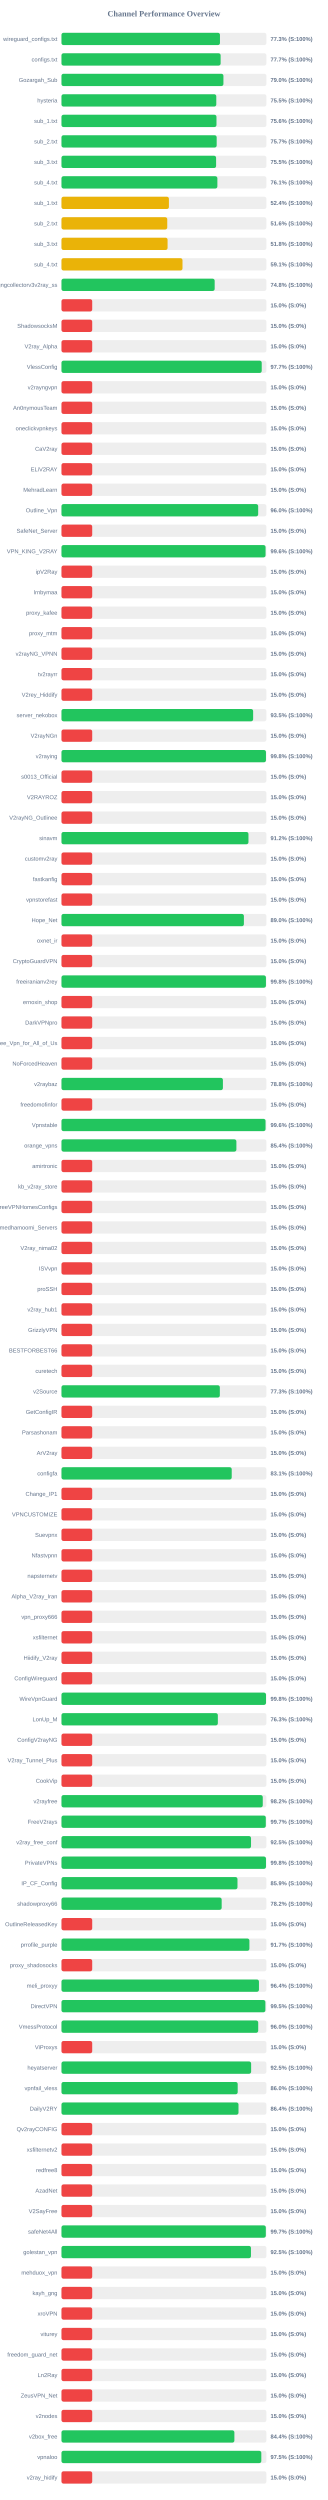
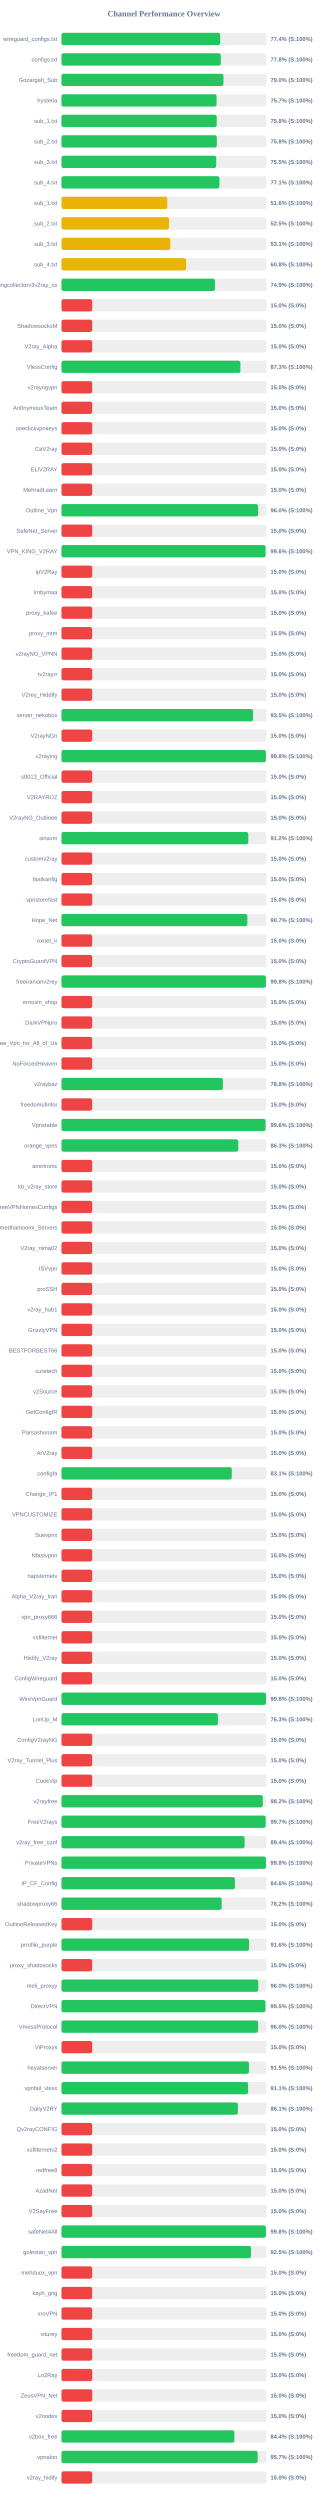
<svg xmlns="http://www.w3.org/2000/svg" width="800" height="6100" version="1.1">
  <style>
        .row { font: 14px Arial; fill: #64748b; }
        .score { font: bold 14px Arial; fill: #64748b; }
    </style>
  <text x="400" y="40" text-anchor="middle" font-size="20px" font-weight="bold" fill="#64748b">Channel Performance Overview</text>
  <rect x="150" y="80" width="500" height="30" fill="#eee" rx="5" />
-   <rect x="150" y="80" width="386.7" height="30" fill="#22c55e" rx="5" />
+   <rect x="150" y="80" width="387.2" height="30" fill="#22c55e" rx="5" />
  <text x="140" y="100" text-anchor="end" class="row">wireguard_configs.txt</text>
-   <text x="660" y="100" text-anchor="start" class="score">77.3% (S:100%)</text>
+   <text x="660" y="100" text-anchor="start" class="score">77.4% (S:100%)</text>
  <rect x="150" y="130" width="500" height="30" fill="#eee" rx="5" />
-   <rect x="150" y="130" width="388.35" height="30" fill="#22c55e" rx="5" />
+   <rect x="150" y="130" width="388.85" height="30" fill="#22c55e" rx="5" />
  <text x="140" y="150" text-anchor="end" class="row">configs.txt</text>
-   <text x="660" y="150" text-anchor="start" class="score">77.7% (S:100%)</text>
+   <text x="660" y="150" text-anchor="start" class="score">77.8% (S:100%)</text>
  <rect x="150" y="180" width="500" height="30" fill="#eee" rx="5" />
-   <rect x="150" y="180" width="395.15" height="30" fill="#22c55e" rx="5" />
+   <rect x="150" y="180" width="395.25" height="30" fill="#22c55e" rx="5" />
  <text x="140" y="200" text-anchor="end" class="row">Gozargah_Sub</text>
  <text x="660" y="200" text-anchor="start" class="score">79.0% (S:100%)</text>
  <rect x="150" y="230" width="500" height="30" fill="#eee" rx="5" />
-   <rect x="150" y="230" width="377.75" height="30" fill="#22c55e" rx="5" />
+   <rect x="150" y="230" width="378.4" height="30" fill="#22c55e" rx="5" />
  <text x="140" y="250" text-anchor="end" class="row">hysteria</text>
-   <text x="660" y="250" text-anchor="start" class="score">75.5% (S:100%)</text>
+   <text x="660" y="250" text-anchor="start" class="score">75.7% (S:100%)</text>
  <rect x="150" y="280" width="500" height="30" fill="#eee" rx="5" />
-   <rect x="150" y="280" width="378.2" height="30" fill="#22c55e" rx="5" />
+   <rect x="150" y="280" width="378.75" height="30" fill="#22c55e" rx="5" />
  <text x="140" y="300" text-anchor="end" class="row">sub_1.txt</text>
-   <text x="660" y="300" text-anchor="start" class="score">75.6% (S:100%)</text>
+   <text x="660" y="300" text-anchor="start" class="score">75.8% (S:100%)</text>
  <rect x="150" y="330" width="500" height="30" fill="#eee" rx="5" />
-   <rect x="150" y="330" width="378.7" height="30" fill="#22c55e" rx="5" />
+   <rect x="150" y="330" width="379.0" height="30" fill="#22c55e" rx="5" />
  <text x="140" y="350" text-anchor="end" class="row">sub_2.txt</text>
-   <text x="660" y="350" text-anchor="start" class="score">75.7% (S:100%)</text>
+   <text x="660" y="350" text-anchor="start" class="score">75.8% (S:100%)</text>
  <rect x="150" y="380" width="500" height="30" fill="#eee" rx="5" />
-   <rect x="150" y="380" width="377.3" height="30" fill="#22c55e" rx="5" />
+   <rect x="150" y="380" width="377.5" height="30" fill="#22c55e" rx="5" />
  <text x="140" y="400" text-anchor="end" class="row">sub_3.txt</text>
  <text x="660" y="400" text-anchor="start" class="score">75.5% (S:100%)</text>
  <rect x="150" y="430" width="500" height="30" fill="#eee" rx="5" />
-   <rect x="150" y="430" width="380.4" height="30" fill="#22c55e" rx="5" />
+   <rect x="150" y="430" width="385.4" height="30" fill="#22c55e" rx="5" />
  <text x="140" y="450" text-anchor="end" class="row">sub_4.txt</text>
-   <text x="660" y="450" text-anchor="start" class="score">76.1% (S:100%)</text>
+   <text x="660" y="450" text-anchor="start" class="score">77.1% (S:100%)</text>
  <rect x="150" y="480" width="500" height="30" fill="#eee" rx="5" />
-   <rect x="150" y="480" width="262.15" height="30" fill="#eab308" rx="5" />
+   <rect x="150" y="480" width="258.2" height="30" fill="#eab308" rx="5" />
  <text x="140" y="500" text-anchor="end" class="row">sub_1.txt</text>
-   <text x="660" y="500" text-anchor="start" class="score">52.4% (S:100%)</text>
+   <text x="660" y="500" text-anchor="start" class="score">51.6% (S:100%)</text>
  <rect x="150" y="530" width="500" height="30" fill="#eee" rx="5" />
-   <rect x="150" y="530" width="258.1" height="30" fill="#eab308" rx="5" />
+   <rect x="150" y="530" width="262.35" height="30" fill="#eab308" rx="5" />
  <text x="140" y="550" text-anchor="end" class="row">sub_2.txt</text>
-   <text x="660" y="550" text-anchor="start" class="score">51.6% (S:100%)</text>
+   <text x="660" y="550" text-anchor="start" class="score">52.5% (S:100%)</text>
  <rect x="150" y="580" width="500" height="30" fill="#eee" rx="5" />
-   <rect x="150" y="580" width="258.9" height="30" fill="#eab308" rx="5" />
+   <rect x="150" y="580" width="265.7" height="30" fill="#eab308" rx="5" />
  <text x="140" y="600" text-anchor="end" class="row">sub_3.txt</text>
-   <text x="660" y="600" text-anchor="start" class="score">51.8% (S:100%)</text>
+   <text x="660" y="600" text-anchor="start" class="score">53.1% (S:100%)</text>
  <rect x="150" y="630" width="500" height="30" fill="#eee" rx="5" />
-   <rect x="150" y="630" width="295.3" height="30" fill="#eab308" rx="5" />
+   <rect x="150" y="630" width="304.15" height="30" fill="#eab308" rx="5" />
  <text x="140" y="650" text-anchor="end" class="row">sub_4.txt</text>
-   <text x="660" y="650" text-anchor="start" class="score">59.1% (S:100%)</text>
+   <text x="660" y="650" text-anchor="start" class="score">60.8% (S:100%)</text>
  <rect x="150" y="680" width="500" height="30" fill="#eee" rx="5" />
-   <rect x="150" y="680" width="373.8" height="30" fill="#22c55e" rx="5" />
+   <rect x="150" y="680" width="374.5" height="30" fill="#22c55e" rx="5" />
  <text x="140" y="700" text-anchor="end" class="row">kayhgngcollectorv3v2ray_ss</text>
-   <text x="660" y="700" text-anchor="start" class="score">74.8% (S:100%)</text>
+   <text x="660" y="700" text-anchor="start" class="score">74.9% (S:100%)</text>
  <rect x="150" y="730" width="500" height="30" fill="#eee" rx="5" />
  <rect x="150" y="730" width="75.0" height="30" fill="#ef4444" rx="5" />
  <text x="140" y="750" text-anchor="end" class="row" />
  <text x="660" y="750" text-anchor="start" class="score">15.0% (S:0%)</text>
  <rect x="150" y="780" width="500" height="30" fill="#eee" rx="5" />
  <rect x="150" y="780" width="75.0" height="30" fill="#ef4444" rx="5" />
  <text x="140" y="800" text-anchor="end" class="row">ShadowsocksM</text>
  <text x="660" y="800" text-anchor="start" class="score">15.0% (S:0%)</text>
  <rect x="150" y="830" width="500" height="30" fill="#eee" rx="5" />
  <rect x="150" y="830" width="75.0" height="30" fill="#ef4444" rx="5" />
  <text x="140" y="850" text-anchor="end" class="row">V2ray_Alpha</text>
  <text x="660" y="850" text-anchor="start" class="score">15.0% (S:0%)</text>
  <rect x="150" y="880" width="500" height="30" fill="#eee" rx="5" />
-   <rect x="150" y="880" width="488.6" height="30" fill="#22c55e" rx="5" />
+   <rect x="150" y="880" width="436.55" height="30" fill="#22c55e" rx="5" />
  <text x="140" y="900" text-anchor="end" class="row">VlessConfig</text>
-   <text x="660" y="900" text-anchor="start" class="score">97.7% (S:100%)</text>
+   <text x="660" y="900" text-anchor="start" class="score">87.3% (S:100%)</text>
  <rect x="150" y="930" width="500" height="30" fill="#eee" rx="5" />
  <rect x="150" y="930" width="75.0" height="30" fill="#ef4444" rx="5" />
  <text x="140" y="950" text-anchor="end" class="row">v2rayngvpn</text>
  <text x="660" y="950" text-anchor="start" class="score">15.0% (S:0%)</text>
  <rect x="150" y="980" width="500" height="30" fill="#eee" rx="5" />
  <rect x="150" y="980" width="75.0" height="30" fill="#ef4444" rx="5" />
  <text x="140" y="1000" text-anchor="end" class="row">An0nymousTeam</text>
  <text x="660" y="1000" text-anchor="start" class="score">15.0% (S:0%)</text>
  <rect x="150" y="1030" width="500" height="30" fill="#eee" rx="5" />
  <rect x="150" y="1030" width="75.0" height="30" fill="#ef4444" rx="5" />
  <text x="140" y="1050" text-anchor="end" class="row">oneclickvpnkeys</text>
  <text x="660" y="1050" text-anchor="start" class="score">15.0% (S:0%)</text>
  <rect x="150" y="1080" width="500" height="30" fill="#eee" rx="5" />
  <rect x="150" y="1080" width="75.0" height="30" fill="#ef4444" rx="5" />
  <text x="140" y="1100" text-anchor="end" class="row">CaV2ray</text>
  <text x="660" y="1100" text-anchor="start" class="score">15.0% (S:0%)</text>
  <rect x="150" y="1130" width="500" height="30" fill="#eee" rx="5" />
  <rect x="150" y="1130" width="75.0" height="30" fill="#ef4444" rx="5" />
  <text x="140" y="1150" text-anchor="end" class="row">ELiV2RAY</text>
  <text x="660" y="1150" text-anchor="start" class="score">15.0% (S:0%)</text>
  <rect x="150" y="1180" width="500" height="30" fill="#eee" rx="5" />
  <rect x="150" y="1180" width="75.0" height="30" fill="#ef4444" rx="5" />
  <text x="140" y="1200" text-anchor="end" class="row">MehradLearn</text>
  <text x="660" y="1200" text-anchor="start" class="score">15.0% (S:0%)</text>
  <rect x="150" y="1230" width="500" height="30" fill="#eee" rx="5" />
-   <rect x="150" y="1230" width="479.95" height="30" fill="#22c55e" rx="5" />
+   <rect x="150" y="1230" width="479.8" height="30" fill="#22c55e" rx="5" />
  <text x="140" y="1250" text-anchor="end" class="row">Outline_Vpn</text>
  <text x="660" y="1250" text-anchor="start" class="score">96.0% (S:100%)</text>
  <rect x="150" y="1280" width="500" height="30" fill="#eee" rx="5" />
  <rect x="150" y="1280" width="75.0" height="30" fill="#ef4444" rx="5" />
  <text x="140" y="1300" text-anchor="end" class="row">SafeNet_Server</text>
  <text x="660" y="1300" text-anchor="start" class="score">15.0% (S:0%)</text>
  <rect x="150" y="1330" width="500" height="30" fill="#eee" rx="5" />
  <rect x="150" y="1330" width="497.95" height="30" fill="#22c55e" rx="5" />
  <text x="140" y="1350" text-anchor="end" class="row">VPN_KING_V2RAY</text>
  <text x="660" y="1350" text-anchor="start" class="score">99.6% (S:100%)</text>
  <rect x="150" y="1380" width="500" height="30" fill="#eee" rx="5" />
  <rect x="150" y="1380" width="75.0" height="30" fill="#ef4444" rx="5" />
  <text x="140" y="1400" text-anchor="end" class="row">ipV2Ray</text>
  <text x="660" y="1400" text-anchor="start" class="score">15.0% (S:0%)</text>
  <rect x="150" y="1430" width="500" height="30" fill="#eee" rx="5" />
  <rect x="150" y="1430" width="75.0" height="30" fill="#ef4444" rx="5" />
  <text x="140" y="1450" text-anchor="end" class="row">lrnbymaa</text>
  <text x="660" y="1450" text-anchor="start" class="score">15.0% (S:0%)</text>
  <rect x="150" y="1480" width="500" height="30" fill="#eee" rx="5" />
  <rect x="150" y="1480" width="75.0" height="30" fill="#ef4444" rx="5" />
  <text x="140" y="1500" text-anchor="end" class="row">proxy_kafee</text>
  <text x="660" y="1500" text-anchor="start" class="score">15.0% (S:0%)</text>
  <rect x="150" y="1530" width="500" height="30" fill="#eee" rx="5" />
  <rect x="150" y="1530" width="75.0" height="30" fill="#ef4444" rx="5" />
  <text x="140" y="1550" text-anchor="end" class="row">proxy_mtm</text>
  <text x="660" y="1550" text-anchor="start" class="score">15.0% (S:0%)</text>
  <rect x="150" y="1580" width="500" height="30" fill="#eee" rx="5" />
  <rect x="150" y="1580" width="75.0" height="30" fill="#ef4444" rx="5" />
  <text x="140" y="1600" text-anchor="end" class="row">v2rayNG_VPNN</text>
  <text x="660" y="1600" text-anchor="start" class="score">15.0% (S:0%)</text>
  <rect x="150" y="1630" width="500" height="30" fill="#eee" rx="5" />
  <rect x="150" y="1630" width="75.0" height="30" fill="#ef4444" rx="5" />
  <text x="140" y="1650" text-anchor="end" class="row">tv2rayrr</text>
  <text x="660" y="1650" text-anchor="start" class="score">15.0% (S:0%)</text>
  <rect x="150" y="1680" width="500" height="30" fill="#eee" rx="5" />
  <rect x="150" y="1680" width="75.0" height="30" fill="#ef4444" rx="5" />
  <text x="140" y="1700" text-anchor="end" class="row">V2rey_Hiddify</text>
  <text x="660" y="1700" text-anchor="start" class="score">15.0% (S:0%)</text>
  <rect x="150" y="1730" width="500" height="30" fill="#eee" rx="5" />
-   <rect x="150" y="1730" width="467.65" height="30" fill="#22c55e" rx="5" />
+   <rect x="150" y="1730" width="467.55" height="30" fill="#22c55e" rx="5" />
  <text x="140" y="1750" text-anchor="end" class="row">server_nekobox</text>
  <text x="660" y="1750" text-anchor="start" class="score">93.5% (S:100%)</text>
  <rect x="150" y="1780" width="500" height="30" fill="#eee" rx="5" />
  <rect x="150" y="1780" width="75.0" height="30" fill="#ef4444" rx="5" />
  <text x="140" y="1800" text-anchor="end" class="row">V2rayNGn</text>
  <text x="660" y="1800" text-anchor="start" class="score">15.0% (S:0%)</text>
  <rect x="150" y="1830" width="500" height="30" fill="#eee" rx="5" />
-   <rect x="150" y="1830" width="498.95" height="30" fill="#22c55e" rx="5" />
+   <rect x="150" y="1830" width="498.85" height="30" fill="#22c55e" rx="5" />
  <text x="140" y="1850" text-anchor="end" class="row">v2raying</text>
  <text x="660" y="1850" text-anchor="start" class="score">99.8% (S:100%)</text>
  <rect x="150" y="1880" width="500" height="30" fill="#eee" rx="5" />
  <rect x="150" y="1880" width="75.0" height="30" fill="#ef4444" rx="5" />
  <text x="140" y="1900" text-anchor="end" class="row">s0013_Official</text>
  <text x="660" y="1900" text-anchor="start" class="score">15.0% (S:0%)</text>
  <rect x="150" y="1930" width="500" height="30" fill="#eee" rx="5" />
  <rect x="150" y="1930" width="75.0" height="30" fill="#ef4444" rx="5" />
  <text x="140" y="1950" text-anchor="end" class="row">V2RAYROZ</text>
  <text x="660" y="1950" text-anchor="start" class="score">15.0% (S:0%)</text>
  <rect x="150" y="1980" width="500" height="30" fill="#eee" rx="5" />
  <rect x="150" y="1980" width="75.0" height="30" fill="#ef4444" rx="5" />
  <text x="140" y="2000" text-anchor="end" class="row">V2rayNG_Outlinee</text>
  <text x="660" y="2000" text-anchor="start" class="score">15.0% (S:0%)</text>
  <rect x="150" y="2030" width="500" height="30" fill="#eee" rx="5" />
-   <rect x="150" y="2030" width="456.25" height="30" fill="#22c55e" rx="5" />
+   <rect x="150" y="2030" width="455.8" height="30" fill="#22c55e" rx="5" />
  <text x="140" y="2050" text-anchor="end" class="row">sinavm</text>
  <text x="660" y="2050" text-anchor="start" class="score">91.2% (S:100%)</text>
  <rect x="150" y="2080" width="500" height="30" fill="#eee" rx="5" />
  <rect x="150" y="2080" width="75.0" height="30" fill="#ef4444" rx="5" />
  <text x="140" y="2100" text-anchor="end" class="row">customv2ray</text>
  <text x="660" y="2100" text-anchor="start" class="score">15.0% (S:0%)</text>
  <rect x="150" y="2130" width="500" height="30" fill="#eee" rx="5" />
  <rect x="150" y="2130" width="75.0" height="30" fill="#ef4444" rx="5" />
  <text x="140" y="2150" text-anchor="end" class="row">fastkanfig</text>
  <text x="660" y="2150" text-anchor="start" class="score">15.0% (S:0%)</text>
  <rect x="150" y="2180" width="500" height="30" fill="#eee" rx="5" />
  <rect x="150" y="2180" width="75.0" height="30" fill="#ef4444" rx="5" />
  <text x="140" y="2200" text-anchor="end" class="row">vpnstorefast</text>
  <text x="660" y="2200" text-anchor="start" class="score">15.0% (S:0%)</text>
  <rect x="150" y="2230" width="500" height="30" fill="#eee" rx="5" />
-   <rect x="150" y="2230" width="445.1" height="30" fill="#22c55e" rx="5" />
+   <rect x="150" y="2230" width="453.5" height="30" fill="#22c55e" rx="5" />
  <text x="140" y="2250" text-anchor="end" class="row">Hope_Net</text>
-   <text x="660" y="2250" text-anchor="start" class="score">89.0% (S:100%)</text>
+   <text x="660" y="2250" text-anchor="start" class="score">90.7% (S:100%)</text>
  <rect x="150" y="2280" width="500" height="30" fill="#eee" rx="5" />
  <rect x="150" y="2280" width="75.0" height="30" fill="#ef4444" rx="5" />
  <text x="140" y="2300" text-anchor="end" class="row">oxnet_ir</text>
  <text x="660" y="2300" text-anchor="start" class="score">15.0% (S:0%)</text>
  <rect x="150" y="2330" width="500" height="30" fill="#eee" rx="5" />
  <rect x="150" y="2330" width="75.0" height="30" fill="#ef4444" rx="5" />
  <text x="140" y="2350" text-anchor="end" class="row">CryptoGuardVPN</text>
  <text x="660" y="2350" text-anchor="start" class="score">15.0% (S:0%)</text>
  <rect x="150" y="2380" width="500" height="30" fill="#eee" rx="5" />
-   <rect x="150" y="2380" width="498.9" height="30" fill="#22c55e" rx="5" />
+   <rect x="150" y="2380" width="498.95" height="30" fill="#22c55e" rx="5" />
  <text x="140" y="2400" text-anchor="end" class="row">freeiranianv2rey</text>
  <text x="660" y="2400" text-anchor="start" class="score">99.8% (S:100%)</text>
  <rect x="150" y="2430" width="500" height="30" fill="#eee" rx="5" />
  <rect x="150" y="2430" width="75.0" height="30" fill="#ef4444" rx="5" />
  <text x="140" y="2450" text-anchor="end" class="row">ernoxin_shop</text>
  <text x="660" y="2450" text-anchor="start" class="score">15.0% (S:0%)</text>
  <rect x="150" y="2480" width="500" height="30" fill="#eee" rx="5" />
  <rect x="150" y="2480" width="75.0" height="30" fill="#ef4444" rx="5" />
  <text x="140" y="2500" text-anchor="end" class="row">DarkVPNpro</text>
  <text x="660" y="2500" text-anchor="start" class="score">15.0% (S:0%)</text>
  <rect x="150" y="2530" width="500" height="30" fill="#eee" rx="5" />
  <rect x="150" y="2530" width="75.0" height="30" fill="#ef4444" rx="5" />
  <text x="140" y="2550" text-anchor="end" class="row">Free_Vpn_for_All_of_Us</text>
  <text x="660" y="2550" text-anchor="start" class="score">15.0% (S:0%)</text>
  <rect x="150" y="2580" width="500" height="30" fill="#eee" rx="5" />
  <rect x="150" y="2580" width="75.0" height="30" fill="#ef4444" rx="5" />
  <text x="140" y="2600" text-anchor="end" class="row">NoForcedHeaven</text>
  <text x="660" y="2600" text-anchor="start" class="score">15.0% (S:0%)</text>
  <rect x="150" y="2630" width="500" height="30" fill="#eee" rx="5" />
  <rect x="150" y="2630" width="393.9" height="30" fill="#22c55e" rx="5" />
  <text x="140" y="2650" text-anchor="end" class="row">v2raybaz</text>
  <text x="660" y="2650" text-anchor="start" class="score">78.8% (S:100%)</text>
  <rect x="150" y="2680" width="500" height="30" fill="#eee" rx="5" />
  <rect x="150" y="2680" width="75.0" height="30" fill="#ef4444" rx="5" />
  <text x="140" y="2700" text-anchor="end" class="row">freedomofinfor</text>
  <text x="660" y="2700" text-anchor="start" class="score">15.0% (S:0%)</text>
  <rect x="150" y="2730" width="500" height="30" fill="#eee" rx="5" />
-   <rect x="150" y="2730" width="497.9" height="30" fill="#22c55e" rx="5" />
+   <rect x="150" y="2730" width="497.95" height="30" fill="#22c55e" rx="5" />
  <text x="140" y="2750" text-anchor="end" class="row">Vpnstable</text>
  <text x="660" y="2750" text-anchor="start" class="score">99.6% (S:100%)</text>
  <rect x="150" y="2780" width="500" height="30" fill="#eee" rx="5" />
-   <rect x="150" y="2780" width="426.8" height="30" fill="#22c55e" rx="5" />
+   <rect x="150" y="2780" width="431.4" height="30" fill="#22c55e" rx="5" />
  <text x="140" y="2800" text-anchor="end" class="row">orange_vpns</text>
-   <text x="660" y="2800" text-anchor="start" class="score">85.4% (S:100%)</text>
+   <text x="660" y="2800" text-anchor="start" class="score">86.3% (S:100%)</text>
  <rect x="150" y="2830" width="500" height="30" fill="#eee" rx="5" />
  <rect x="150" y="2830" width="75.0" height="30" fill="#ef4444" rx="5" />
  <text x="140" y="2850" text-anchor="end" class="row">amirtronic</text>
  <text x="660" y="2850" text-anchor="start" class="score">15.0% (S:0%)</text>
  <rect x="150" y="2880" width="500" height="30" fill="#eee" rx="5" />
  <rect x="150" y="2880" width="75.0" height="30" fill="#ef4444" rx="5" />
  <text x="140" y="2900" text-anchor="end" class="row">kb_v2ray_store</text>
  <text x="660" y="2900" text-anchor="start" class="score">15.0% (S:0%)</text>
  <rect x="150" y="2930" width="500" height="30" fill="#eee" rx="5" />
  <rect x="150" y="2930" width="75.0" height="30" fill="#ef4444" rx="5" />
  <text x="140" y="2950" text-anchor="end" class="row">FreeVPNHomesConfigs</text>
  <text x="660" y="2950" text-anchor="start" class="score">15.0% (S:0%)</text>
  <rect x="150" y="2980" width="500" height="30" fill="#eee" rx="5" />
  <rect x="150" y="2980" width="75.0" height="30" fill="#ef4444" rx="5" />
  <text x="140" y="3000" text-anchor="end" class="row">Ahmedhamoomi_Servers</text>
  <text x="660" y="3000" text-anchor="start" class="score">15.0% (S:0%)</text>
  <rect x="150" y="3030" width="500" height="30" fill="#eee" rx="5" />
  <rect x="150" y="3030" width="75.0" height="30" fill="#ef4444" rx="5" />
  <text x="140" y="3050" text-anchor="end" class="row">V2ray_nima02</text>
  <text x="660" y="3050" text-anchor="start" class="score">15.0% (S:0%)</text>
  <rect x="150" y="3080" width="500" height="30" fill="#eee" rx="5" />
  <rect x="150" y="3080" width="75.0" height="30" fill="#ef4444" rx="5" />
  <text x="140" y="3100" text-anchor="end" class="row">ISVvpn</text>
  <text x="660" y="3100" text-anchor="start" class="score">15.0% (S:0%)</text>
  <rect x="150" y="3130" width="500" height="30" fill="#eee" rx="5" />
  <rect x="150" y="3130" width="75.0" height="30" fill="#ef4444" rx="5" />
  <text x="140" y="3150" text-anchor="end" class="row">proSSH</text>
  <text x="660" y="3150" text-anchor="start" class="score">15.0% (S:0%)</text>
  <rect x="150" y="3180" width="500" height="30" fill="#eee" rx="5" />
  <rect x="150" y="3180" width="75.0" height="30" fill="#ef4444" rx="5" />
  <text x="140" y="3200" text-anchor="end" class="row">v2ray_hub1</text>
  <text x="660" y="3200" text-anchor="start" class="score">15.0% (S:0%)</text>
  <rect x="150" y="3230" width="500" height="30" fill="#eee" rx="5" />
  <rect x="150" y="3230" width="75.0" height="30" fill="#ef4444" rx="5" />
  <text x="140" y="3250" text-anchor="end" class="row">GrizzlyVPN</text>
  <text x="660" y="3250" text-anchor="start" class="score">15.0% (S:0%)</text>
  <rect x="150" y="3280" width="500" height="30" fill="#eee" rx="5" />
  <rect x="150" y="3280" width="75.0" height="30" fill="#ef4444" rx="5" />
  <text x="140" y="3300" text-anchor="end" class="row">BESTFORBEST66</text>
  <text x="660" y="3300" text-anchor="start" class="score">15.0% (S:0%)</text>
  <rect x="150" y="3330" width="500" height="30" fill="#eee" rx="5" />
  <rect x="150" y="3330" width="75.0" height="30" fill="#ef4444" rx="5" />
  <text x="140" y="3350" text-anchor="end" class="row">curetech</text>
  <text x="660" y="3350" text-anchor="start" class="score">15.0% (S:0%)</text>
  <rect x="150" y="3380" width="500" height="30" fill="#eee" rx="5" />
-   <rect x="150" y="3380" width="386.4" height="30" fill="#22c55e" rx="5" />
+   <rect x="150" y="3380" width="75.0" height="30" fill="#ef4444" rx="5" />
  <text x="140" y="3400" text-anchor="end" class="row">v2Source</text>
-   <text x="660" y="3400" text-anchor="start" class="score">77.3% (S:100%)</text>
+   <text x="660" y="3400" text-anchor="start" class="score">15.0% (S:0%)</text>
  <rect x="150" y="3430" width="500" height="30" fill="#eee" rx="5" />
  <rect x="150" y="3430" width="75.0" height="30" fill="#ef4444" rx="5" />
  <text x="140" y="3450" text-anchor="end" class="row">GetConfigIR</text>
  <text x="660" y="3450" text-anchor="start" class="score">15.0% (S:0%)</text>
  <rect x="150" y="3480" width="500" height="30" fill="#eee" rx="5" />
  <rect x="150" y="3480" width="75.0" height="30" fill="#ef4444" rx="5" />
  <text x="140" y="3500" text-anchor="end" class="row">Parsashonam</text>
  <text x="660" y="3500" text-anchor="start" class="score">15.0% (S:0%)</text>
  <rect x="150" y="3530" width="500" height="30" fill="#eee" rx="5" />
  <rect x="150" y="3530" width="75.0" height="30" fill="#ef4444" rx="5" />
  <text x="140" y="3550" text-anchor="end" class="row">ArV2ray</text>
  <text x="660" y="3550" text-anchor="start" class="score">15.0% (S:0%)</text>
  <rect x="150" y="3580" width="500" height="30" fill="#eee" rx="5" />
-   <rect x="150" y="3580" width="415.4" height="30" fill="#22c55e" rx="5" />
+   <rect x="150" y="3580" width="415.55" height="30" fill="#22c55e" rx="5" />
  <text x="140" y="3600" text-anchor="end" class="row">configfa</text>
  <text x="660" y="3600" text-anchor="start" class="score">83.1% (S:100%)</text>
  <rect x="150" y="3630" width="500" height="30" fill="#eee" rx="5" />
  <rect x="150" y="3630" width="75.0" height="30" fill="#ef4444" rx="5" />
  <text x="140" y="3650" text-anchor="end" class="row">Change_IP1</text>
  <text x="660" y="3650" text-anchor="start" class="score">15.0% (S:0%)</text>
  <rect x="150" y="3680" width="500" height="30" fill="#eee" rx="5" />
  <rect x="150" y="3680" width="75.0" height="30" fill="#ef4444" rx="5" />
  <text x="140" y="3700" text-anchor="end" class="row">VPNCUSTOMIZE</text>
  <text x="660" y="3700" text-anchor="start" class="score">15.0% (S:0%)</text>
  <rect x="150" y="3730" width="500" height="30" fill="#eee" rx="5" />
  <rect x="150" y="3730" width="75.0" height="30" fill="#ef4444" rx="5" />
  <text x="140" y="3750" text-anchor="end" class="row">Suevpnx</text>
  <text x="660" y="3750" text-anchor="start" class="score">15.0% (S:0%)</text>
  <rect x="150" y="3780" width="500" height="30" fill="#eee" rx="5" />
  <rect x="150" y="3780" width="75.0" height="30" fill="#ef4444" rx="5" />
  <text x="140" y="3800" text-anchor="end" class="row">Nfastvpnn</text>
  <text x="660" y="3800" text-anchor="start" class="score">15.0% (S:0%)</text>
  <rect x="150" y="3830" width="500" height="30" fill="#eee" rx="5" />
  <rect x="150" y="3830" width="75.0" height="30" fill="#ef4444" rx="5" />
  <text x="140" y="3850" text-anchor="end" class="row">napsternetv</text>
  <text x="660" y="3850" text-anchor="start" class="score">15.0% (S:0%)</text>
  <rect x="150" y="3880" width="500" height="30" fill="#eee" rx="5" />
  <rect x="150" y="3880" width="75.0" height="30" fill="#ef4444" rx="5" />
  <text x="140" y="3900" text-anchor="end" class="row">Alpha_V2ray_Iran</text>
  <text x="660" y="3900" text-anchor="start" class="score">15.0% (S:0%)</text>
  <rect x="150" y="3930" width="500" height="30" fill="#eee" rx="5" />
  <rect x="150" y="3930" width="75.0" height="30" fill="#ef4444" rx="5" />
  <text x="140" y="3950" text-anchor="end" class="row">vpn_proxy666</text>
  <text x="660" y="3950" text-anchor="start" class="score">15.0% (S:0%)</text>
  <rect x="150" y="3980" width="500" height="30" fill="#eee" rx="5" />
  <rect x="150" y="3980" width="75.0" height="30" fill="#ef4444" rx="5" />
  <text x="140" y="4000" text-anchor="end" class="row">xsfilternet</text>
  <text x="660" y="4000" text-anchor="start" class="score">15.0% (S:0%)</text>
  <rect x="150" y="4030" width="500" height="30" fill="#eee" rx="5" />
  <rect x="150" y="4030" width="75.0" height="30" fill="#ef4444" rx="5" />
  <text x="140" y="4050" text-anchor="end" class="row">Hiidify_V2ray</text>
  <text x="660" y="4050" text-anchor="start" class="score">15.0% (S:0%)</text>
  <rect x="150" y="4080" width="500" height="30" fill="#eee" rx="5" />
  <rect x="150" y="4080" width="75.0" height="30" fill="#ef4444" rx="5" />
  <text x="140" y="4100" text-anchor="end" class="row">ConfigWireguard</text>
  <text x="660" y="4100" text-anchor="start" class="score">15.0% (S:0%)</text>
  <rect x="150" y="4130" width="500" height="30" fill="#eee" rx="5" />
  <rect x="150" y="4130" width="499.05" height="30" fill="#22c55e" rx="5" />
  <text x="140" y="4150" text-anchor="end" class="row">WireVpnGuard</text>
  <text x="660" y="4150" text-anchor="start" class="score">99.8% (S:100%)</text>
  <rect x="150" y="4180" width="500" height="30" fill="#eee" rx="5" />
-   <rect x="150" y="4180" width="381.55" height="30" fill="#22c55e" rx="5" />
+   <rect x="150" y="4180" width="381.7" height="30" fill="#22c55e" rx="5" />
  <text x="140" y="4200" text-anchor="end" class="row">LonUp_M</text>
  <text x="660" y="4200" text-anchor="start" class="score">76.3% (S:100%)</text>
  <rect x="150" y="4230" width="500" height="30" fill="#eee" rx="5" />
  <rect x="150" y="4230" width="75.0" height="30" fill="#ef4444" rx="5" />
  <text x="140" y="4250" text-anchor="end" class="row">ConfigV2rayNG</text>
  <text x="660" y="4250" text-anchor="start" class="score">15.0% (S:0%)</text>
  <rect x="150" y="4280" width="500" height="30" fill="#eee" rx="5" />
  <rect x="150" y="4280" width="75.0" height="30" fill="#ef4444" rx="5" />
  <text x="140" y="4300" text-anchor="end" class="row">V2ray_Tunnel_Plus</text>
  <text x="660" y="4300" text-anchor="start" class="score">15.0% (S:0%)</text>
  <rect x="150" y="4330" width="500" height="30" fill="#eee" rx="5" />
  <rect x="150" y="4330" width="75.0" height="30" fill="#ef4444" rx="5" />
  <text x="140" y="4350" text-anchor="end" class="row">CookVip</text>
  <text x="660" y="4350" text-anchor="start" class="score">15.0% (S:0%)</text>
  <rect x="150" y="4380" width="500" height="30" fill="#eee" rx="5" />
-   <rect x="150" y="4380" width="491.15" height="30" fill="#22c55e" rx="5" />
+   <rect x="150" y="4380" width="491.2" height="30" fill="#22c55e" rx="5" />
  <text x="140" y="4400" text-anchor="end" class="row">v2rayfree</text>
  <text x="660" y="4400" text-anchor="start" class="score">98.2% (S:100%)</text>
  <rect x="150" y="4430" width="500" height="30" fill="#eee" rx="5" />
-   <rect x="150" y="4430" width="498.55" height="30" fill="#22c55e" rx="5" />
+   <rect x="150" y="4430" width="498.25" height="30" fill="#22c55e" rx="5" />
  <text x="140" y="4450" text-anchor="end" class="row">FreeV2rays</text>
  <text x="660" y="4450" text-anchor="start" class="score">99.7% (S:100%)</text>
  <rect x="150" y="4480" width="500" height="30" fill="#eee" rx="5" />
-   <rect x="150" y="4480" width="462.5" height="30" fill="#22c55e" rx="5" />
+   <rect x="150" y="4480" width="446.85" height="30" fill="#22c55e" rx="5" />
  <text x="140" y="4500" text-anchor="end" class="row">v2ray_free_conf</text>
-   <text x="660" y="4500" text-anchor="start" class="score">92.5% (S:100%)</text>
+   <text x="660" y="4500" text-anchor="start" class="score">89.4% (S:100%)</text>
  <rect x="150" y="4530" width="500" height="30" fill="#eee" rx="5" />
  <rect x="150" y="4530" width="499.0" height="30" fill="#22c55e" rx="5" />
  <text x="140" y="4550" text-anchor="end" class="row">PrivateVPNs</text>
  <text x="660" y="4550" text-anchor="start" class="score">99.8% (S:100%)</text>
  <rect x="150" y="4580" width="500" height="30" fill="#eee" rx="5" />
-   <rect x="150" y="4580" width="429.45" height="30" fill="#22c55e" rx="5" />
+   <rect x="150" y="4580" width="423.15" height="30" fill="#22c55e" rx="5" />
  <text x="140" y="4600" text-anchor="end" class="row">IP_CF_Config</text>
-   <text x="660" y="4600" text-anchor="start" class="score">85.9% (S:100%)</text>
+   <text x="660" y="4600" text-anchor="start" class="score">84.6% (S:100%)</text>
  <rect x="150" y="4630" width="500" height="30" fill="#eee" rx="5" />
-   <rect x="150" y="4630" width="390.9" height="30" fill="#22c55e" rx="5" />
+   <rect x="150" y="4630" width="390.95" height="30" fill="#22c55e" rx="5" />
  <text x="140" y="4650" text-anchor="end" class="row">shadowproxy66</text>
  <text x="660" y="4650" text-anchor="start" class="score">78.2% (S:100%)</text>
  <rect x="150" y="4680" width="500" height="30" fill="#eee" rx="5" />
  <rect x="150" y="4680" width="75.0" height="30" fill="#ef4444" rx="5" />
  <text x="140" y="4700" text-anchor="end" class="row">OutlineReleasedKey</text>
  <text x="660" y="4700" text-anchor="start" class="score">15.0% (S:0%)</text>
  <rect x="150" y="4730" width="500" height="30" fill="#eee" rx="5" />
-   <rect x="150" y="4730" width="458.55" height="30" fill="#22c55e" rx="5" />
+   <rect x="150" y="4730" width="457.8" height="30" fill="#22c55e" rx="5" />
  <text x="140" y="4750" text-anchor="end" class="row">prrofile_purple</text>
-   <text x="660" y="4750" text-anchor="start" class="score">91.7% (S:100%)</text>
+   <text x="660" y="4750" text-anchor="start" class="score">91.6% (S:100%)</text>
  <rect x="150" y="4780" width="500" height="30" fill="#eee" rx="5" />
  <rect x="150" y="4780" width="75.0" height="30" fill="#ef4444" rx="5" />
  <text x="140" y="4800" text-anchor="end" class="row">proxy_shadosocks</text>
  <text x="660" y="4800" text-anchor="start" class="score">15.0% (S:0%)</text>
  <rect x="150" y="4830" width="500" height="30" fill="#eee" rx="5" />
-   <rect x="150" y="4830" width="481.85" height="30" fill="#22c55e" rx="5" />
+   <rect x="150" y="4830" width="480.25" height="30" fill="#22c55e" rx="5" />
  <text x="140" y="4850" text-anchor="end" class="row">meli_proxyy</text>
-   <text x="660" y="4850" text-anchor="start" class="score">96.4% (S:100%)</text>
+   <text x="660" y="4850" text-anchor="start" class="score">96.0% (S:100%)</text>
  <rect x="150" y="4880" width="500" height="30" fill="#eee" rx="5" />
-   <rect x="150" y="4880" width="497.5" height="30" fill="#22c55e" rx="5" />
+   <rect x="150" y="4880" width="497.65" height="30" fill="#22c55e" rx="5" />
  <text x="140" y="4900" text-anchor="end" class="row">DirectVPN</text>
  <text x="660" y="4900" text-anchor="start" class="score">99.5% (S:100%)</text>
  <rect x="150" y="4930" width="500" height="30" fill="#eee" rx="5" />
-   <rect x="150" y="4930" width="480.05" height="30" fill="#22c55e" rx="5" />
+   <rect x="150" y="4930" width="479.8" height="30" fill="#22c55e" rx="5" />
  <text x="140" y="4950" text-anchor="end" class="row">VmessProtocol</text>
  <text x="660" y="4950" text-anchor="start" class="score">96.0% (S:100%)</text>
  <rect x="150" y="4980" width="500" height="30" fill="#eee" rx="5" />
  <rect x="150" y="4980" width="75.0" height="30" fill="#ef4444" rx="5" />
  <text x="140" y="5000" text-anchor="end" class="row">ViProxys</text>
  <text x="660" y="5000" text-anchor="start" class="score">15.0% (S:0%)</text>
  <rect x="150" y="5030" width="500" height="30" fill="#eee" rx="5" />
-   <rect x="150" y="5030" width="462.75" height="30" fill="#22c55e" rx="5" />
+   <rect x="150" y="5030" width="457.4" height="30" fill="#22c55e" rx="5" />
  <text x="140" y="5050" text-anchor="end" class="row">heyatserver</text>
-   <text x="660" y="5050" text-anchor="start" class="score">92.5% (S:100%)</text>
+   <text x="660" y="5050" text-anchor="start" class="score">91.5% (S:100%)</text>
  <rect x="150" y="5080" width="500" height="30" fill="#eee" rx="5" />
-   <rect x="150" y="5080" width="430.0" height="30" fill="#22c55e" rx="5" />
+   <rect x="150" y="5080" width="455.3" height="30" fill="#22c55e" rx="5" />
  <text x="140" y="5100" text-anchor="end" class="row">vpnfail_vless</text>
-   <text x="660" y="5100" text-anchor="start" class="score">86.0% (S:100%)</text>
+   <text x="660" y="5100" text-anchor="start" class="score">91.1% (S:100%)</text>
  <rect x="150" y="5130" width="500" height="30" fill="#eee" rx="5" />
-   <rect x="150" y="5130" width="431.95" height="30" fill="#22c55e" rx="5" />
+   <rect x="150" y="5130" width="430.45" height="30" fill="#22c55e" rx="5" />
  <text x="140" y="5150" text-anchor="end" class="row">DailyV2RY</text>
-   <text x="660" y="5150" text-anchor="start" class="score">86.4% (S:100%)</text>
+   <text x="660" y="5150" text-anchor="start" class="score">86.1% (S:100%)</text>
  <rect x="150" y="5180" width="500" height="30" fill="#eee" rx="5" />
  <rect x="150" y="5180" width="75.0" height="30" fill="#ef4444" rx="5" />
  <text x="140" y="5200" text-anchor="end" class="row">Qv2rayCONFIG</text>
  <text x="660" y="5200" text-anchor="start" class="score">15.0% (S:0%)</text>
  <rect x="150" y="5230" width="500" height="30" fill="#eee" rx="5" />
  <rect x="150" y="5230" width="75.0" height="30" fill="#ef4444" rx="5" />
  <text x="140" y="5250" text-anchor="end" class="row">xsfilternetv2</text>
  <text x="660" y="5250" text-anchor="start" class="score">15.0% (S:0%)</text>
  <rect x="150" y="5280" width="500" height="30" fill="#eee" rx="5" />
  <rect x="150" y="5280" width="75.0" height="30" fill="#ef4444" rx="5" />
  <text x="140" y="5300" text-anchor="end" class="row">redfree8</text>
  <text x="660" y="5300" text-anchor="start" class="score">15.0% (S:0%)</text>
  <rect x="150" y="5330" width="500" height="30" fill="#eee" rx="5" />
  <rect x="150" y="5330" width="75.0" height="30" fill="#ef4444" rx="5" />
  <text x="140" y="5350" text-anchor="end" class="row">AzadNet</text>
  <text x="660" y="5350" text-anchor="start" class="score">15.0% (S:0%)</text>
  <rect x="150" y="5380" width="500" height="30" fill="#eee" rx="5" />
  <rect x="150" y="5380" width="75.0" height="30" fill="#ef4444" rx="5" />
  <text x="140" y="5400" text-anchor="end" class="row">V2SayFree</text>
  <text x="660" y="5400" text-anchor="start" class="score">15.0% (S:0%)</text>
  <rect x="150" y="5430" width="500" height="30" fill="#eee" rx="5" />
-   <rect x="150" y="5430" width="498.6" height="30" fill="#22c55e" rx="5" />
+   <rect x="150" y="5430" width="498.8" height="30" fill="#22c55e" rx="5" />
  <text x="140" y="5450" text-anchor="end" class="row">safeNet4All</text>
-   <text x="660" y="5450" text-anchor="start" class="score">99.7% (S:100%)</text>
+   <text x="660" y="5450" text-anchor="start" class="score">99.8% (S:100%)</text>
  <rect x="150" y="5480" width="500" height="30" fill="#eee" rx="5" />
-   <rect x="150" y="5480" width="462.35" height="30" fill="#22c55e" rx="5" />
+   <rect x="150" y="5480" width="462.4" height="30" fill="#22c55e" rx="5" />
  <text x="140" y="5500" text-anchor="end" class="row">golestan_vpn</text>
  <text x="660" y="5500" text-anchor="start" class="score">92.5% (S:100%)</text>
  <rect x="150" y="5530" width="500" height="30" fill="#eee" rx="5" />
  <rect x="150" y="5530" width="75.0" height="30" fill="#ef4444" rx="5" />
  <text x="140" y="5550" text-anchor="end" class="row">mehduox_vpn</text>
  <text x="660" y="5550" text-anchor="start" class="score">15.0% (S:0%)</text>
  <rect x="150" y="5580" width="500" height="30" fill="#eee" rx="5" />
  <rect x="150" y="5580" width="75.0" height="30" fill="#ef4444" rx="5" />
  <text x="140" y="5600" text-anchor="end" class="row">kayh_gng</text>
  <text x="660" y="5600" text-anchor="start" class="score">15.0% (S:0%)</text>
  <rect x="150" y="5630" width="500" height="30" fill="#eee" rx="5" />
  <rect x="150" y="5630" width="75.0" height="30" fill="#ef4444" rx="5" />
  <text x="140" y="5650" text-anchor="end" class="row">xroVPN</text>
  <text x="660" y="5650" text-anchor="start" class="score">15.0% (S:0%)</text>
  <rect x="150" y="5680" width="500" height="30" fill="#eee" rx="5" />
  <rect x="150" y="5680" width="75.0" height="30" fill="#ef4444" rx="5" />
  <text x="140" y="5700" text-anchor="end" class="row">viturey</text>
  <text x="660" y="5700" text-anchor="start" class="score">15.0% (S:0%)</text>
  <rect x="150" y="5730" width="500" height="30" fill="#eee" rx="5" />
  <rect x="150" y="5730" width="75.0" height="30" fill="#ef4444" rx="5" />
  <text x="140" y="5750" text-anchor="end" class="row">freedom_guard_net</text>
  <text x="660" y="5750" text-anchor="start" class="score">15.0% (S:0%)</text>
  <rect x="150" y="5780" width="500" height="30" fill="#eee" rx="5" />
  <rect x="150" y="5780" width="75.0" height="30" fill="#ef4444" rx="5" />
  <text x="140" y="5800" text-anchor="end" class="row">Ln2Ray</text>
  <text x="660" y="5800" text-anchor="start" class="score">15.0% (S:0%)</text>
  <rect x="150" y="5830" width="500" height="30" fill="#eee" rx="5" />
  <rect x="150" y="5830" width="75.0" height="30" fill="#ef4444" rx="5" />
  <text x="140" y="5850" text-anchor="end" class="row">ZeusVPN_Net</text>
  <text x="660" y="5850" text-anchor="start" class="score">15.0% (S:0%)</text>
  <rect x="150" y="5880" width="500" height="30" fill="#eee" rx="5" />
  <rect x="150" y="5880" width="75.0" height="30" fill="#ef4444" rx="5" />
  <text x="140" y="5900" text-anchor="end" class="row">v2nodes</text>
  <text x="660" y="5900" text-anchor="start" class="score">15.0% (S:0%)</text>
  <rect x="150" y="5930" width="500" height="30" fill="#eee" rx="5" />
-   <rect x="150" y="5930" width="421.9" height="30" fill="#22c55e" rx="5" />
+   <rect x="150" y="5930" width="421.85" height="30" fill="#22c55e" rx="5" />
  <text x="140" y="5950" text-anchor="end" class="row">v2box_free</text>
  <text x="660" y="5950" text-anchor="start" class="score">84.4% (S:100%)</text>
  <rect x="150" y="5980" width="500" height="30" fill="#eee" rx="5" />
-   <rect x="150" y="5980" width="487.6" height="30" fill="#22c55e" rx="5" />
+   <rect x="150" y="5980" width="478.7" height="30" fill="#22c55e" rx="5" />
  <text x="140" y="6000" text-anchor="end" class="row">vpnaloo</text>
-   <text x="660" y="6000" text-anchor="start" class="score">97.5% (S:100%)</text>
+   <text x="660" y="6000" text-anchor="start" class="score">95.7% (S:100%)</text>
  <rect x="150" y="6030" width="500" height="30" fill="#eee" rx="5" />
  <rect x="150" y="6030" width="75.0" height="30" fill="#ef4444" rx="5" />
  <text x="140" y="6050" text-anchor="end" class="row">v2ray_hidify</text>
  <text x="660" y="6050" text-anchor="start" class="score">15.0% (S:0%)</text>
</svg>
